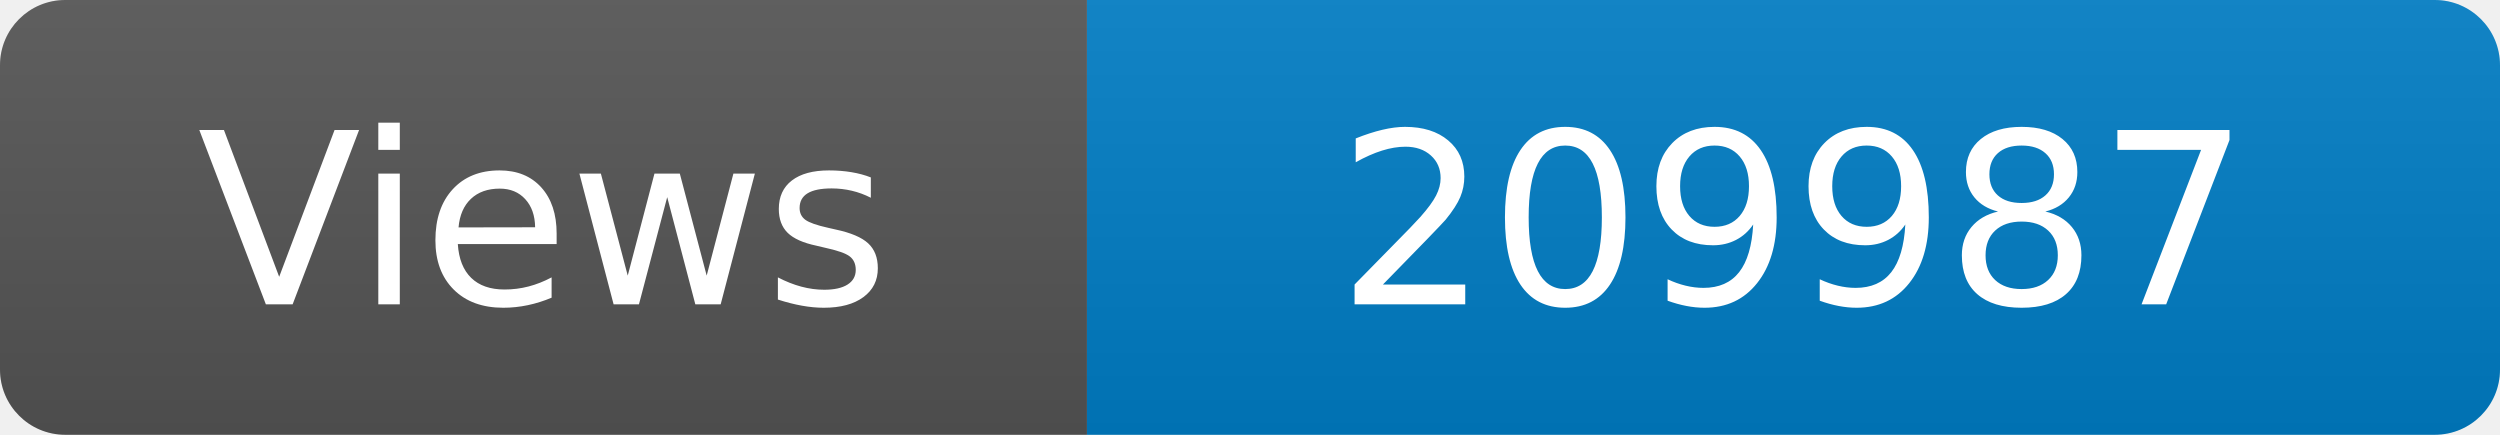
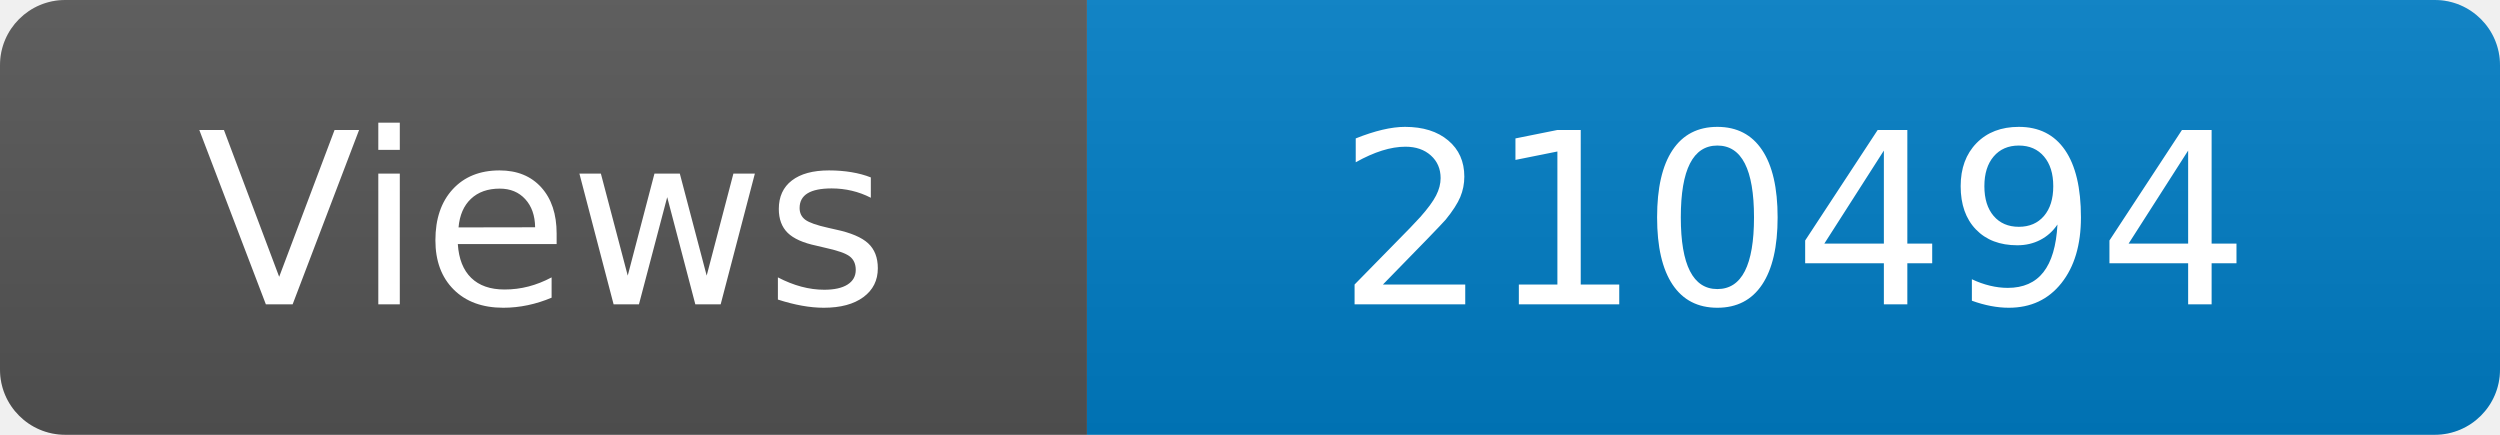
<svg xmlns="http://www.w3.org/2000/svg" width="115" height="20" role="img" aria-label="Maintained?: yes">
  <linearGradient id="s" x2="0" y2="100%">
    <stop offset="0" stop-color="#bbb" stop-opacity=".1" />
    <stop offset="1" stop-opacity=".1" />
  </linearGradient>
  <clipPath id="r">
    <rect width="115" height="20" rx="3" fill="#fff" />
  </clipPath>
  <g clip-path="url(#r)">
    <rect width="50" height="20" fill="#555" />
    <rect x="50" width="160" height="20" fill="#007ec6" />
    <rect width="115" height="20" fill="url(#s)" />
  </g>
  <g fill="#fff" text-anchor="middle" font-family="Verdana,Geneva,DejaVu Sans,sans-serif" font-size="110">
    <text x="250" y="140" transform="scale(.1)" fill="#fff">Views</text>
-     <text x="825" y="140" transform="scale(.1)" fill="#fff">209987</text>
+     <text x="825" y="140" transform="scale(.1)" fill="#fff">210494</text>
  </g>
</svg>
